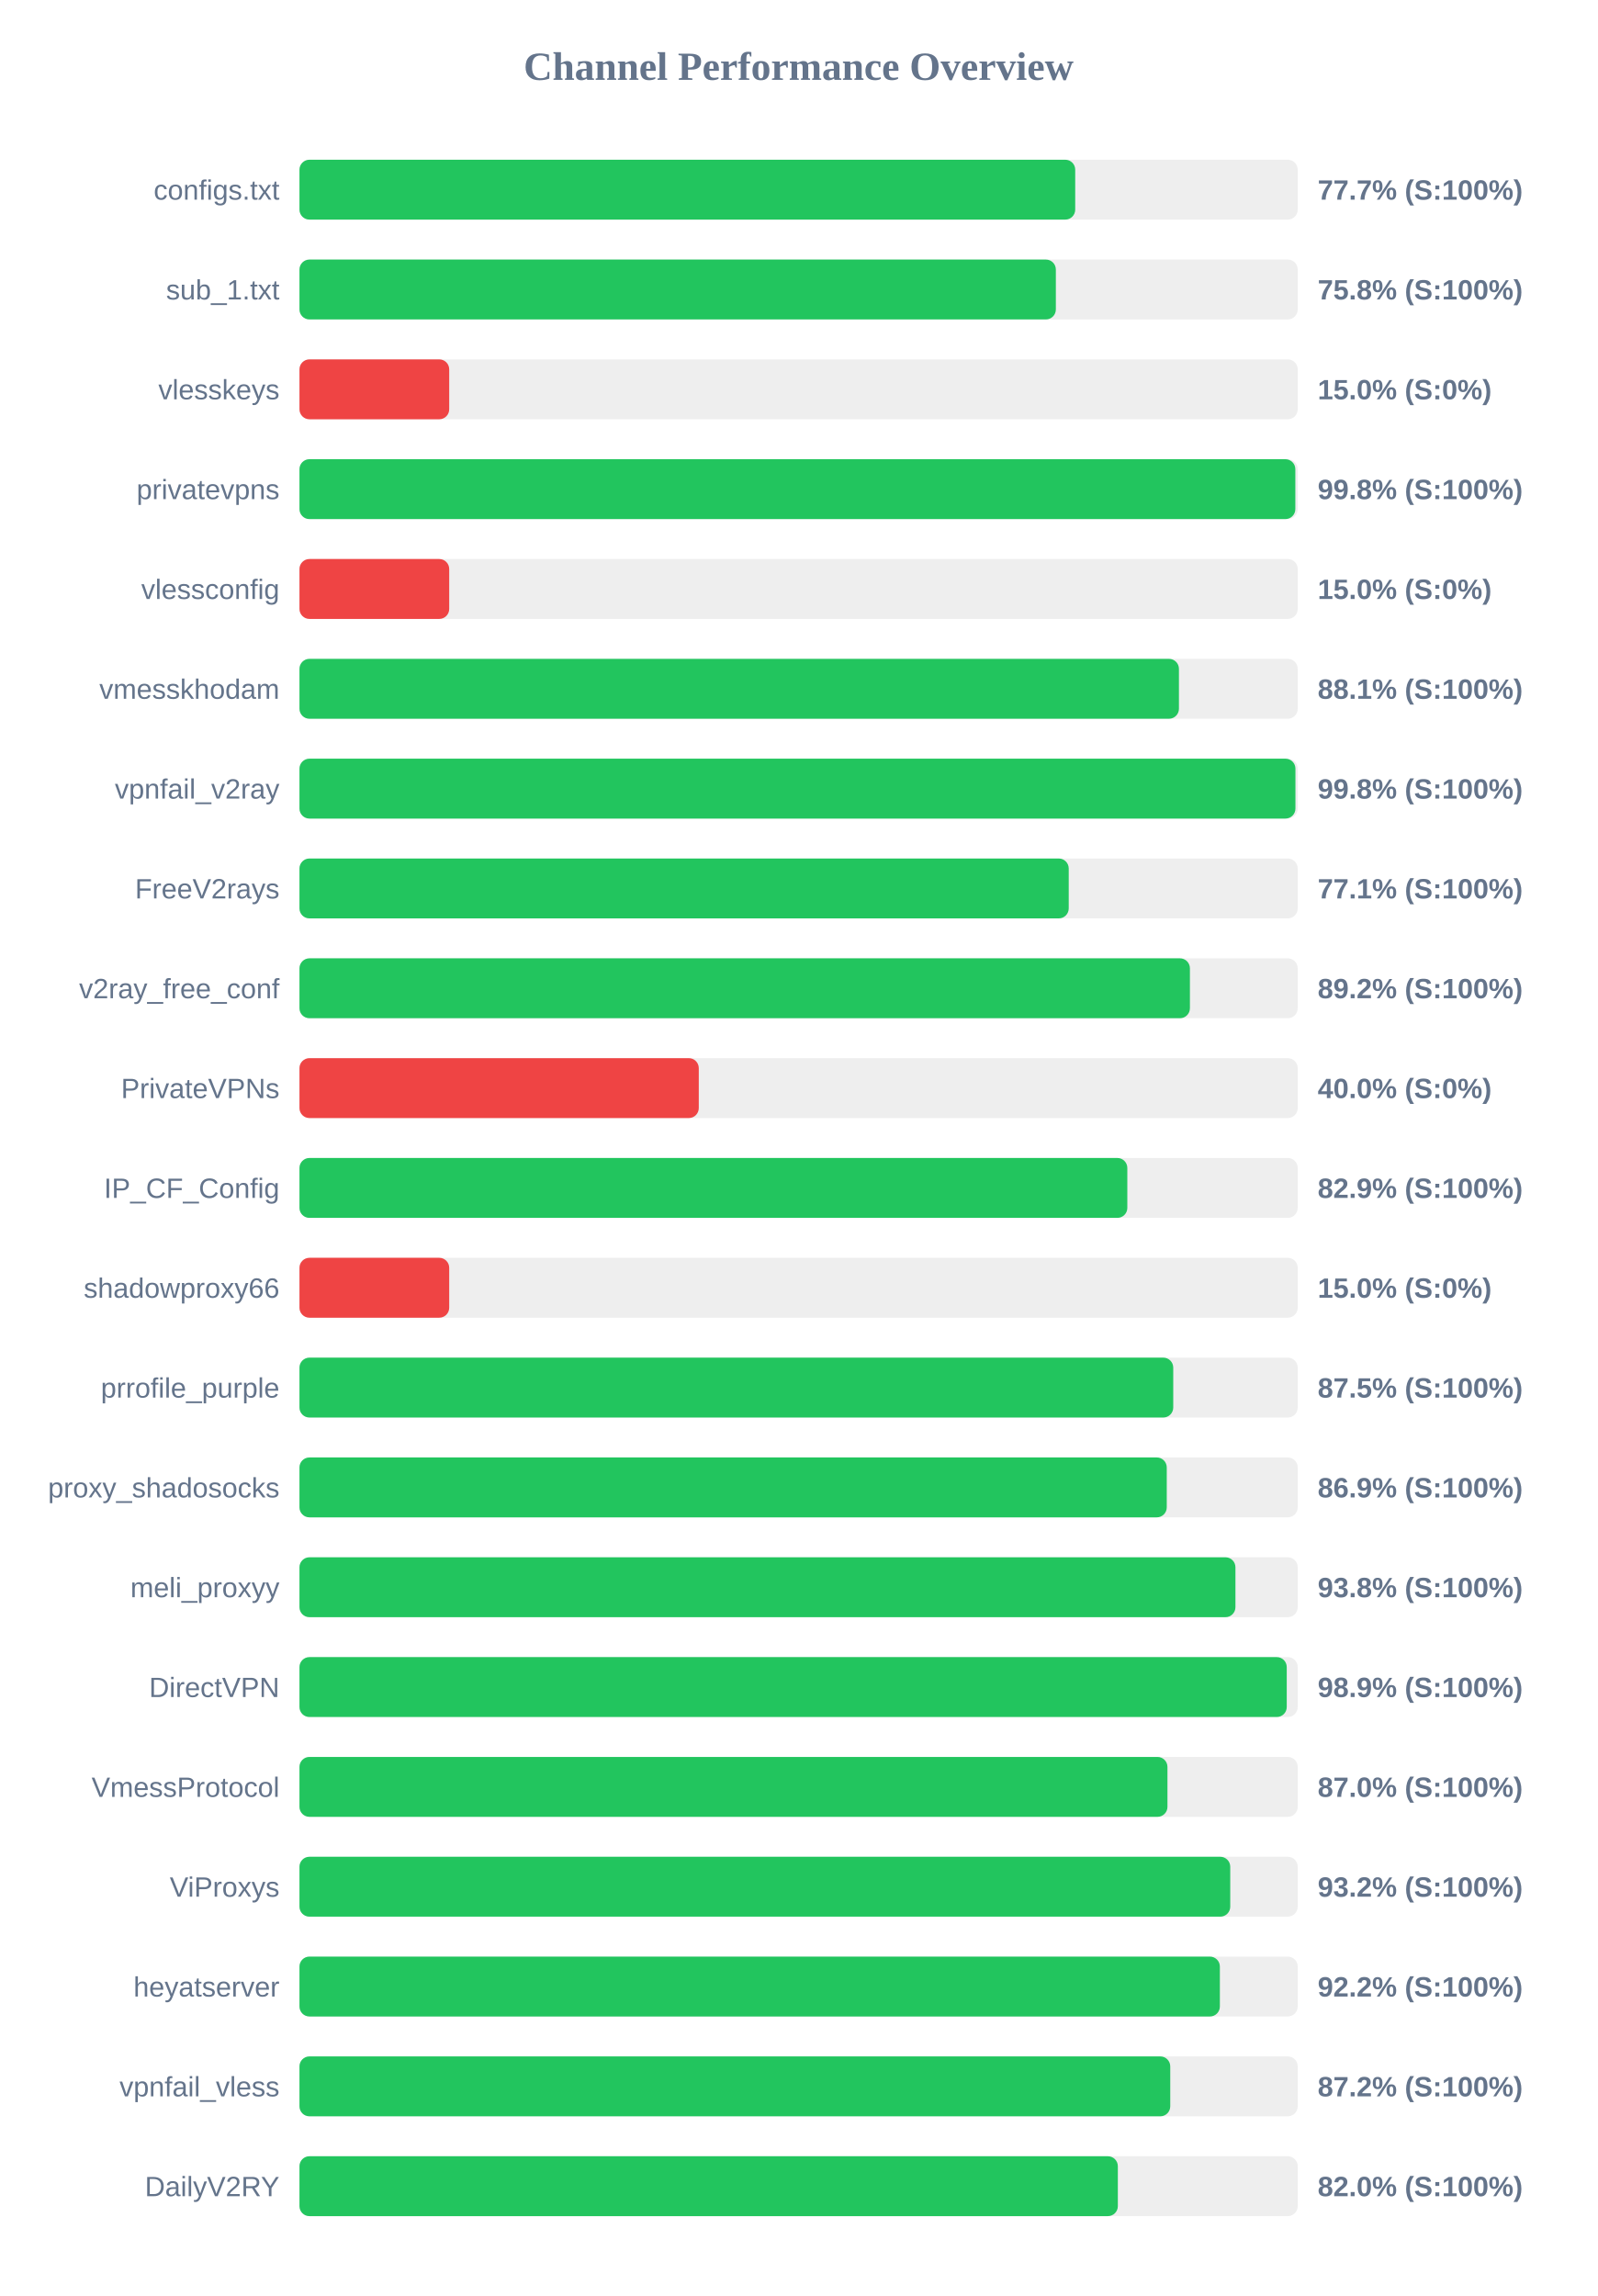
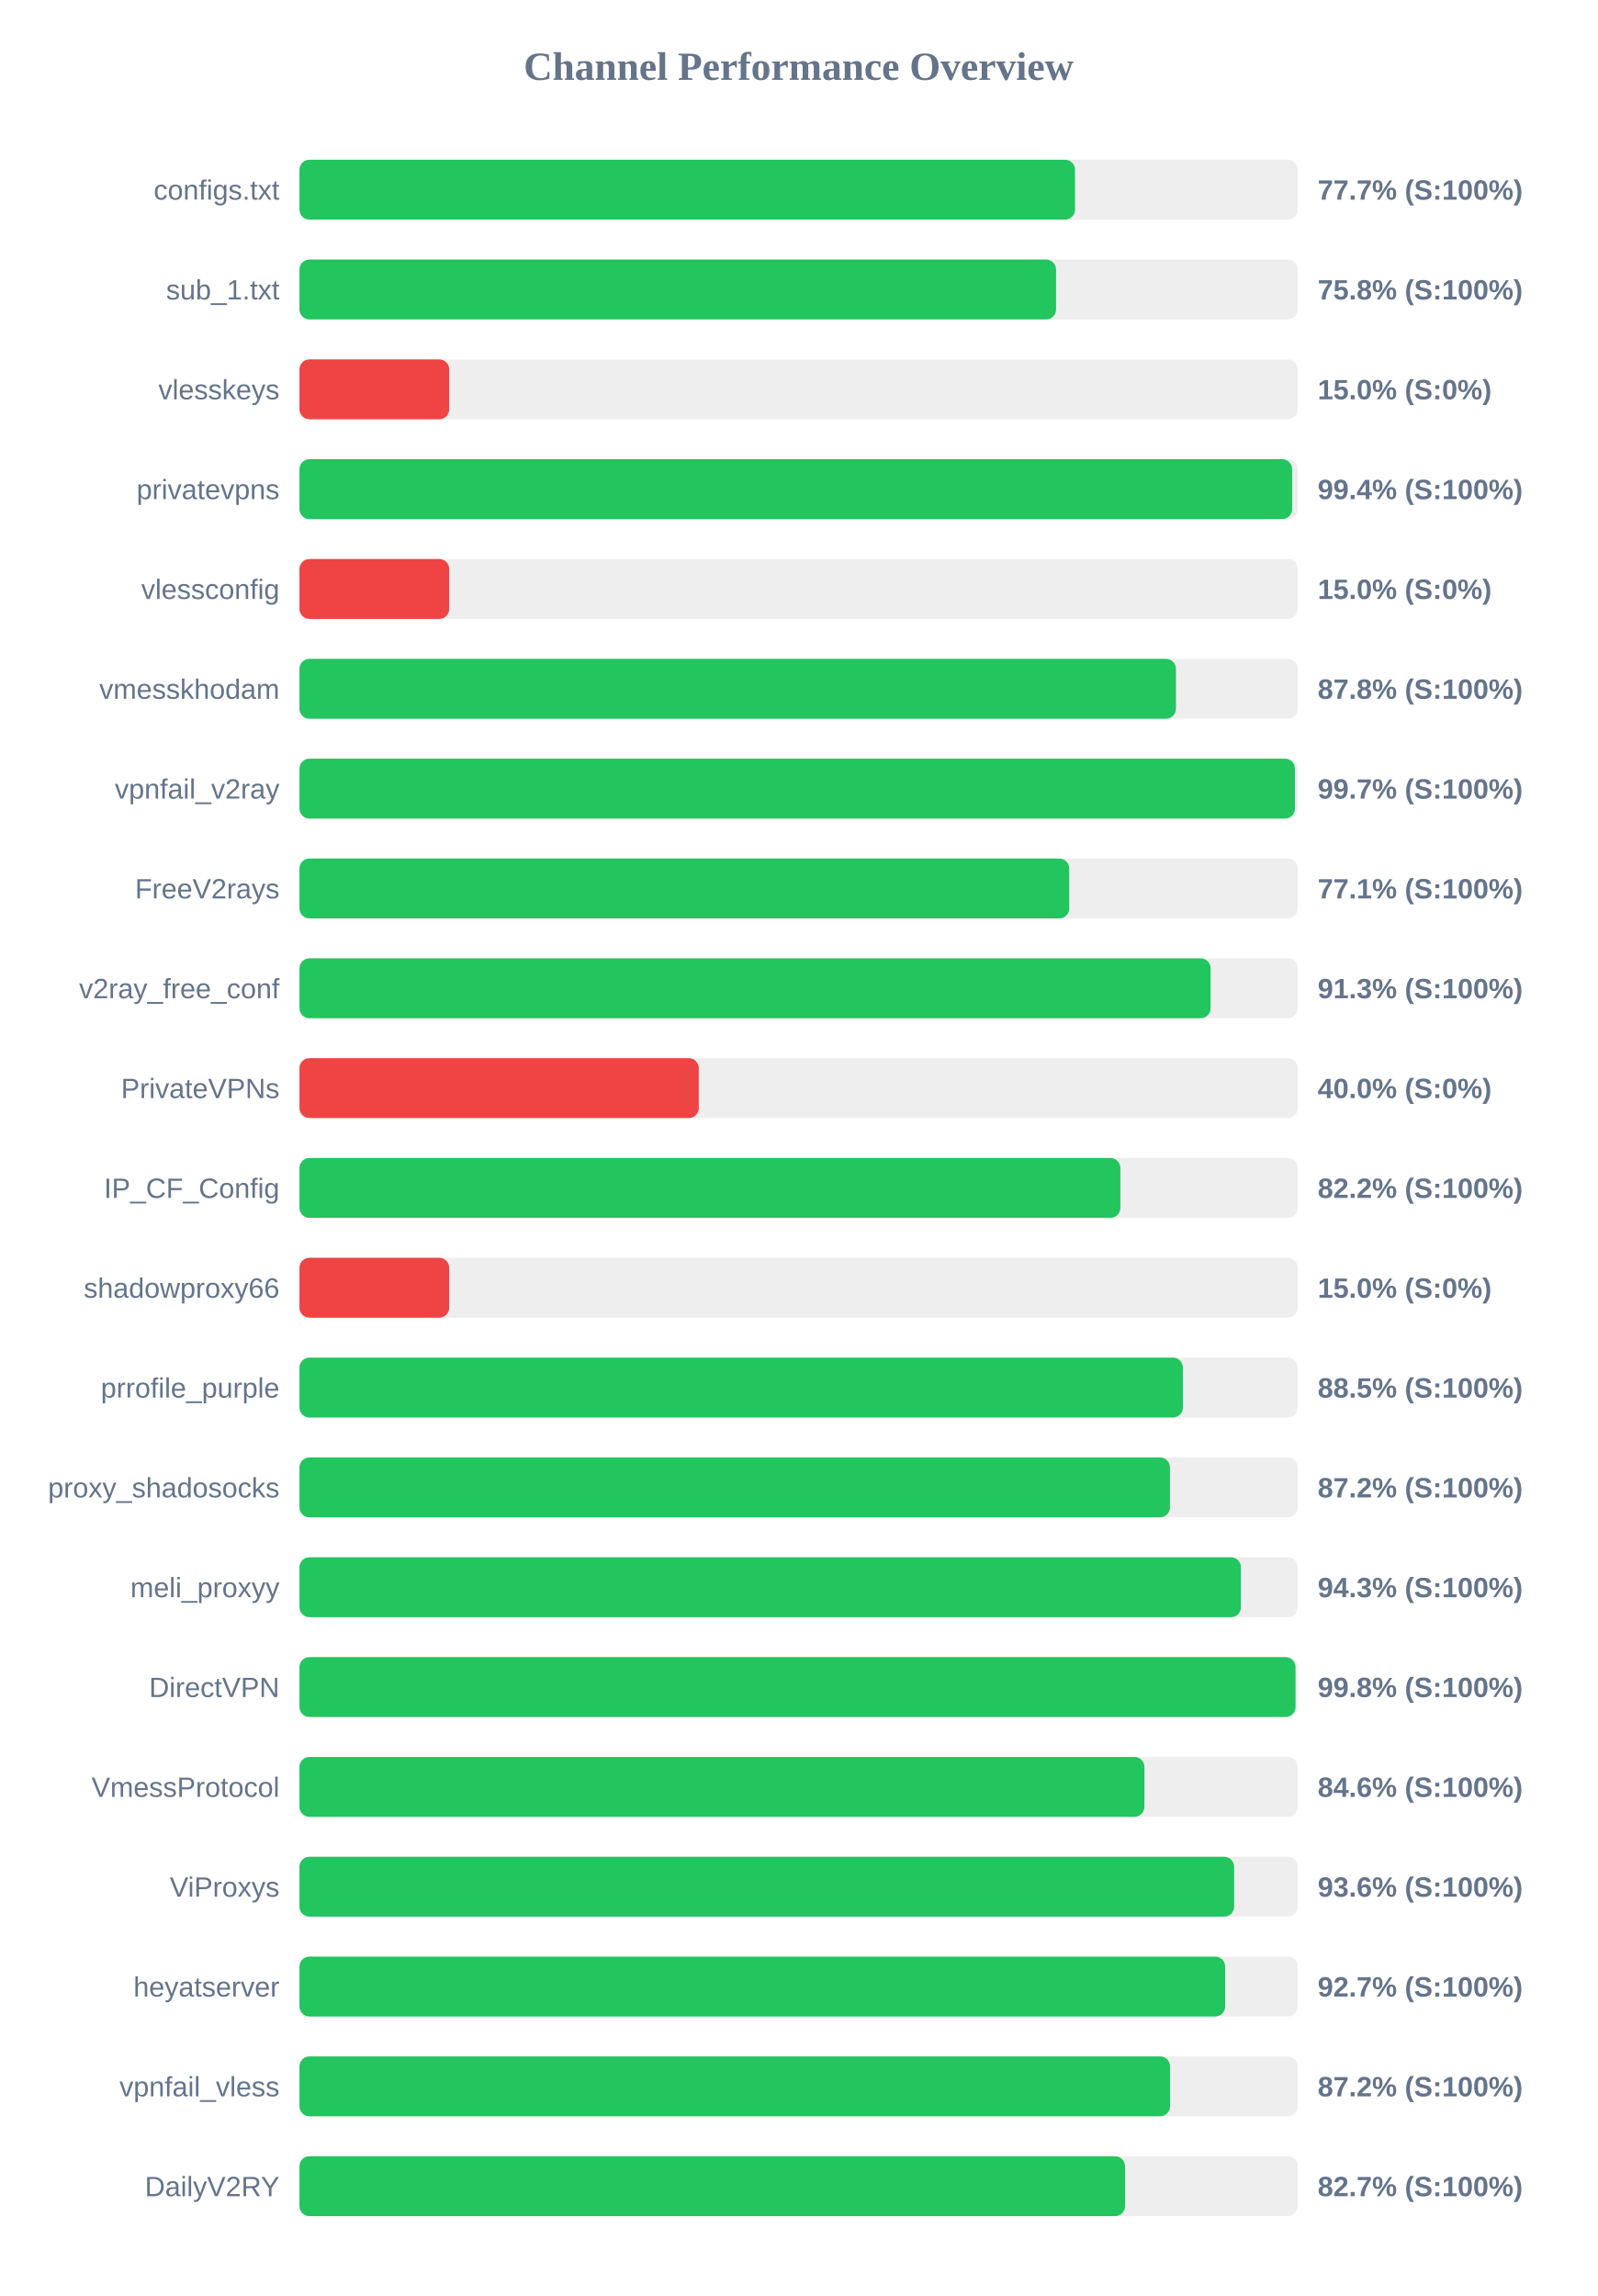
<svg xmlns="http://www.w3.org/2000/svg" width="800" height="1150" version="1.1">
  <style>
        .row { font: 14px Arial; fill: #64748b; }
        .score { font: bold 14px Arial; fill: #64748b; }
    </style>
  <text x="400" y="40" text-anchor="middle" font-size="20px" font-weight="bold" fill="#64748b">Channel Performance Overview</text>
  <rect x="150" y="80" width="500" height="30" fill="#eee" rx="5" />
-   <rect x="150" y="80" width="388.55" height="30" fill="#22c55e" rx="5" />
+   <rect x="150" y="80" width="388.45" height="30" fill="#22c55e" rx="5" />
  <text x="140" y="100" text-anchor="end" class="row">configs.txt</text>
  <text x="660" y="100" text-anchor="start" class="score">77.7% (S:100%)</text>
  <rect x="150" y="130" width="500" height="30" fill="#eee" rx="5" />
-   <rect x="150" y="130" width="378.85" height="30" fill="#22c55e" rx="5" />
+   <rect x="150" y="130" width="378.95" height="30" fill="#22c55e" rx="5" />
  <text x="140" y="150" text-anchor="end" class="row">sub_1.txt</text>
  <text x="660" y="150" text-anchor="start" class="score">75.8% (S:100%)</text>
  <rect x="150" y="180" width="500" height="30" fill="#eee" rx="5" />
  <rect x="150" y="180" width="75.0" height="30" fill="#ef4444" rx="5" />
  <text x="140" y="200" text-anchor="end" class="row">vlesskeys</text>
  <text x="660" y="200" text-anchor="start" class="score">15.0% (S:0%)</text>
  <rect x="150" y="230" width="500" height="30" fill="#eee" rx="5" />
-   <rect x="150" y="230" width="498.8" height="30" fill="#22c55e" rx="5" />
+   <rect x="150" y="230" width="497.2" height="30" fill="#22c55e" rx="5" />
  <text x="140" y="250" text-anchor="end" class="row">privatevpns</text>
-   <text x="660" y="250" text-anchor="start" class="score">99.8% (S:100%)</text>
+   <text x="660" y="250" text-anchor="start" class="score">99.4% (S:100%)</text>
  <rect x="150" y="280" width="500" height="30" fill="#eee" rx="5" />
  <rect x="150" y="280" width="75.0" height="30" fill="#ef4444" rx="5" />
  <text x="140" y="300" text-anchor="end" class="row">vlessconfig</text>
  <text x="660" y="300" text-anchor="start" class="score">15.0% (S:0%)</text>
  <rect x="150" y="330" width="500" height="30" fill="#eee" rx="5" />
-   <rect x="150" y="330" width="440.5" height="30" fill="#22c55e" rx="5" />
+   <rect x="150" y="330" width="439.0" height="30" fill="#22c55e" rx="5" />
  <text x="140" y="350" text-anchor="end" class="row">vmesskhodam</text>
-   <text x="660" y="350" text-anchor="start" class="score">88.1% (S:100%)</text>
+   <text x="660" y="350" text-anchor="start" class="score">87.8% (S:100%)</text>
  <rect x="150" y="380" width="500" height="30" fill="#eee" rx="5" />
-   <rect x="150" y="380" width="498.85" height="30" fill="#22c55e" rx="5" />
+   <rect x="150" y="380" width="498.6" height="30" fill="#22c55e" rx="5" />
  <text x="140" y="400" text-anchor="end" class="row">vpnfail_v2ray</text>
-   <text x="660" y="400" text-anchor="start" class="score">99.8% (S:100%)</text>
+   <text x="660" y="400" text-anchor="start" class="score">99.7% (S:100%)</text>
  <rect x="150" y="430" width="500" height="30" fill="#eee" rx="5" />
-   <rect x="150" y="430" width="385.3" height="30" fill="#22c55e" rx="5" />
+   <rect x="150" y="430" width="385.55" height="30" fill="#22c55e" rx="5" />
  <text x="140" y="450" text-anchor="end" class="row">FreeV2rays</text>
  <text x="660" y="450" text-anchor="start" class="score">77.1% (S:100%)</text>
  <rect x="150" y="480" width="500" height="30" fill="#eee" rx="5" />
-   <rect x="150" y="480" width="446.0" height="30" fill="#22c55e" rx="5" />
+   <rect x="150" y="480" width="456.35" height="30" fill="#22c55e" rx="5" />
  <text x="140" y="500" text-anchor="end" class="row">v2ray_free_conf</text>
-   <text x="660" y="500" text-anchor="start" class="score">89.2% (S:100%)</text>
+   <text x="660" y="500" text-anchor="start" class="score">91.3% (S:100%)</text>
  <rect x="150" y="530" width="500" height="30" fill="#eee" rx="5" />
  <rect x="150" y="530" width="200.0" height="30" fill="#ef4444" rx="5" />
  <text x="140" y="550" text-anchor="end" class="row">PrivateVPNs</text>
  <text x="660" y="550" text-anchor="start" class="score">40.0% (S:0%)</text>
  <rect x="150" y="580" width="500" height="30" fill="#eee" rx="5" />
-   <rect x="150" y="580" width="414.65" height="30" fill="#22c55e" rx="5" />
+   <rect x="150" y="580" width="411.15" height="30" fill="#22c55e" rx="5" />
  <text x="140" y="600" text-anchor="end" class="row">IP_CF_Config</text>
-   <text x="660" y="600" text-anchor="start" class="score">82.9% (S:100%)</text>
+   <text x="660" y="600" text-anchor="start" class="score">82.2% (S:100%)</text>
  <rect x="150" y="630" width="500" height="30" fill="#eee" rx="5" />
  <rect x="150" y="630" width="75.0" height="30" fill="#ef4444" rx="5" />
  <text x="140" y="650" text-anchor="end" class="row">shadowproxy66</text>
  <text x="660" y="650" text-anchor="start" class="score">15.0% (S:0%)</text>
  <rect x="150" y="680" width="500" height="30" fill="#eee" rx="5" />
-   <rect x="150" y="680" width="437.65" height="30" fill="#22c55e" rx="5" />
+   <rect x="150" y="680" width="442.5" height="30" fill="#22c55e" rx="5" />
  <text x="140" y="700" text-anchor="end" class="row">prrofile_purple</text>
-   <text x="660" y="700" text-anchor="start" class="score">87.5% (S:100%)</text>
+   <text x="660" y="700" text-anchor="start" class="score">88.5% (S:100%)</text>
  <rect x="150" y="730" width="500" height="30" fill="#eee" rx="5" />
-   <rect x="150" y="730" width="434.4" height="30" fill="#22c55e" rx="5" />
+   <rect x="150" y="730" width="436.0" height="30" fill="#22c55e" rx="5" />
  <text x="140" y="750" text-anchor="end" class="row">proxy_shadosocks</text>
-   <text x="660" y="750" text-anchor="start" class="score">86.9% (S:100%)</text>
+   <text x="660" y="750" text-anchor="start" class="score">87.2% (S:100%)</text>
  <rect x="150" y="780" width="500" height="30" fill="#eee" rx="5" />
-   <rect x="150" y="780" width="468.8" height="30" fill="#22c55e" rx="5" />
+   <rect x="150" y="780" width="471.55" height="30" fill="#22c55e" rx="5" />
  <text x="140" y="800" text-anchor="end" class="row">meli_proxyy</text>
-   <text x="660" y="800" text-anchor="start" class="score">93.8% (S:100%)</text>
+   <text x="660" y="800" text-anchor="start" class="score">94.3% (S:100%)</text>
  <rect x="150" y="830" width="500" height="30" fill="#eee" rx="5" />
-   <rect x="150" y="830" width="494.5" height="30" fill="#22c55e" rx="5" />
+   <rect x="150" y="830" width="498.9" height="30" fill="#22c55e" rx="5" />
  <text x="140" y="850" text-anchor="end" class="row">DirectVPN</text>
-   <text x="660" y="850" text-anchor="start" class="score">98.9% (S:100%)</text>
+   <text x="660" y="850" text-anchor="start" class="score">99.8% (S:100%)</text>
  <rect x="150" y="880" width="500" height="30" fill="#eee" rx="5" />
-   <rect x="150" y="880" width="434.75" height="30" fill="#22c55e" rx="5" />
+   <rect x="150" y="880" width="423.2" height="30" fill="#22c55e" rx="5" />
  <text x="140" y="900" text-anchor="end" class="row">VmessProtocol</text>
-   <text x="660" y="900" text-anchor="start" class="score">87.0% (S:100%)</text>
+   <text x="660" y="900" text-anchor="start" class="score">84.6% (S:100%)</text>
  <rect x="150" y="930" width="500" height="30" fill="#eee" rx="5" />
-   <rect x="150" y="930" width="466.2" height="30" fill="#22c55e" rx="5" />
+   <rect x="150" y="930" width="468.15" height="30" fill="#22c55e" rx="5" />
  <text x="140" y="950" text-anchor="end" class="row">ViProxys</text>
-   <text x="660" y="950" text-anchor="start" class="score">93.2% (S:100%)</text>
+   <text x="660" y="950" text-anchor="start" class="score">93.6% (S:100%)</text>
  <rect x="150" y="980" width="500" height="30" fill="#eee" rx="5" />
-   <rect x="150" y="980" width="461.0" height="30" fill="#22c55e" rx="5" />
+   <rect x="150" y="980" width="463.65" height="30" fill="#22c55e" rx="5" />
  <text x="140" y="1000" text-anchor="end" class="row">heyatserver</text>
-   <text x="660" y="1000" text-anchor="start" class="score">92.2% (S:100%)</text>
+   <text x="660" y="1000" text-anchor="start" class="score">92.7% (S:100%)</text>
  <rect x="150" y="1030" width="500" height="30" fill="#eee" rx="5" />
-   <rect x="150" y="1030" width="436.15" height="30" fill="#22c55e" rx="5" />
+   <rect x="150" y="1030" width="436.05" height="30" fill="#22c55e" rx="5" />
  <text x="140" y="1050" text-anchor="end" class="row">vpnfail_vless</text>
  <text x="660" y="1050" text-anchor="start" class="score">87.2% (S:100%)</text>
  <rect x="150" y="1080" width="500" height="30" fill="#eee" rx="5" />
-   <rect x="150" y="1080" width="409.9" height="30" fill="#22c55e" rx="5" />
+   <rect x="150" y="1080" width="413.5" height="30" fill="#22c55e" rx="5" />
  <text x="140" y="1100" text-anchor="end" class="row">DailyV2RY</text>
-   <text x="660" y="1100" text-anchor="start" class="score">82.0% (S:100%)</text>
+   <text x="660" y="1100" text-anchor="start" class="score">82.7% (S:100%)</text>
</svg>
